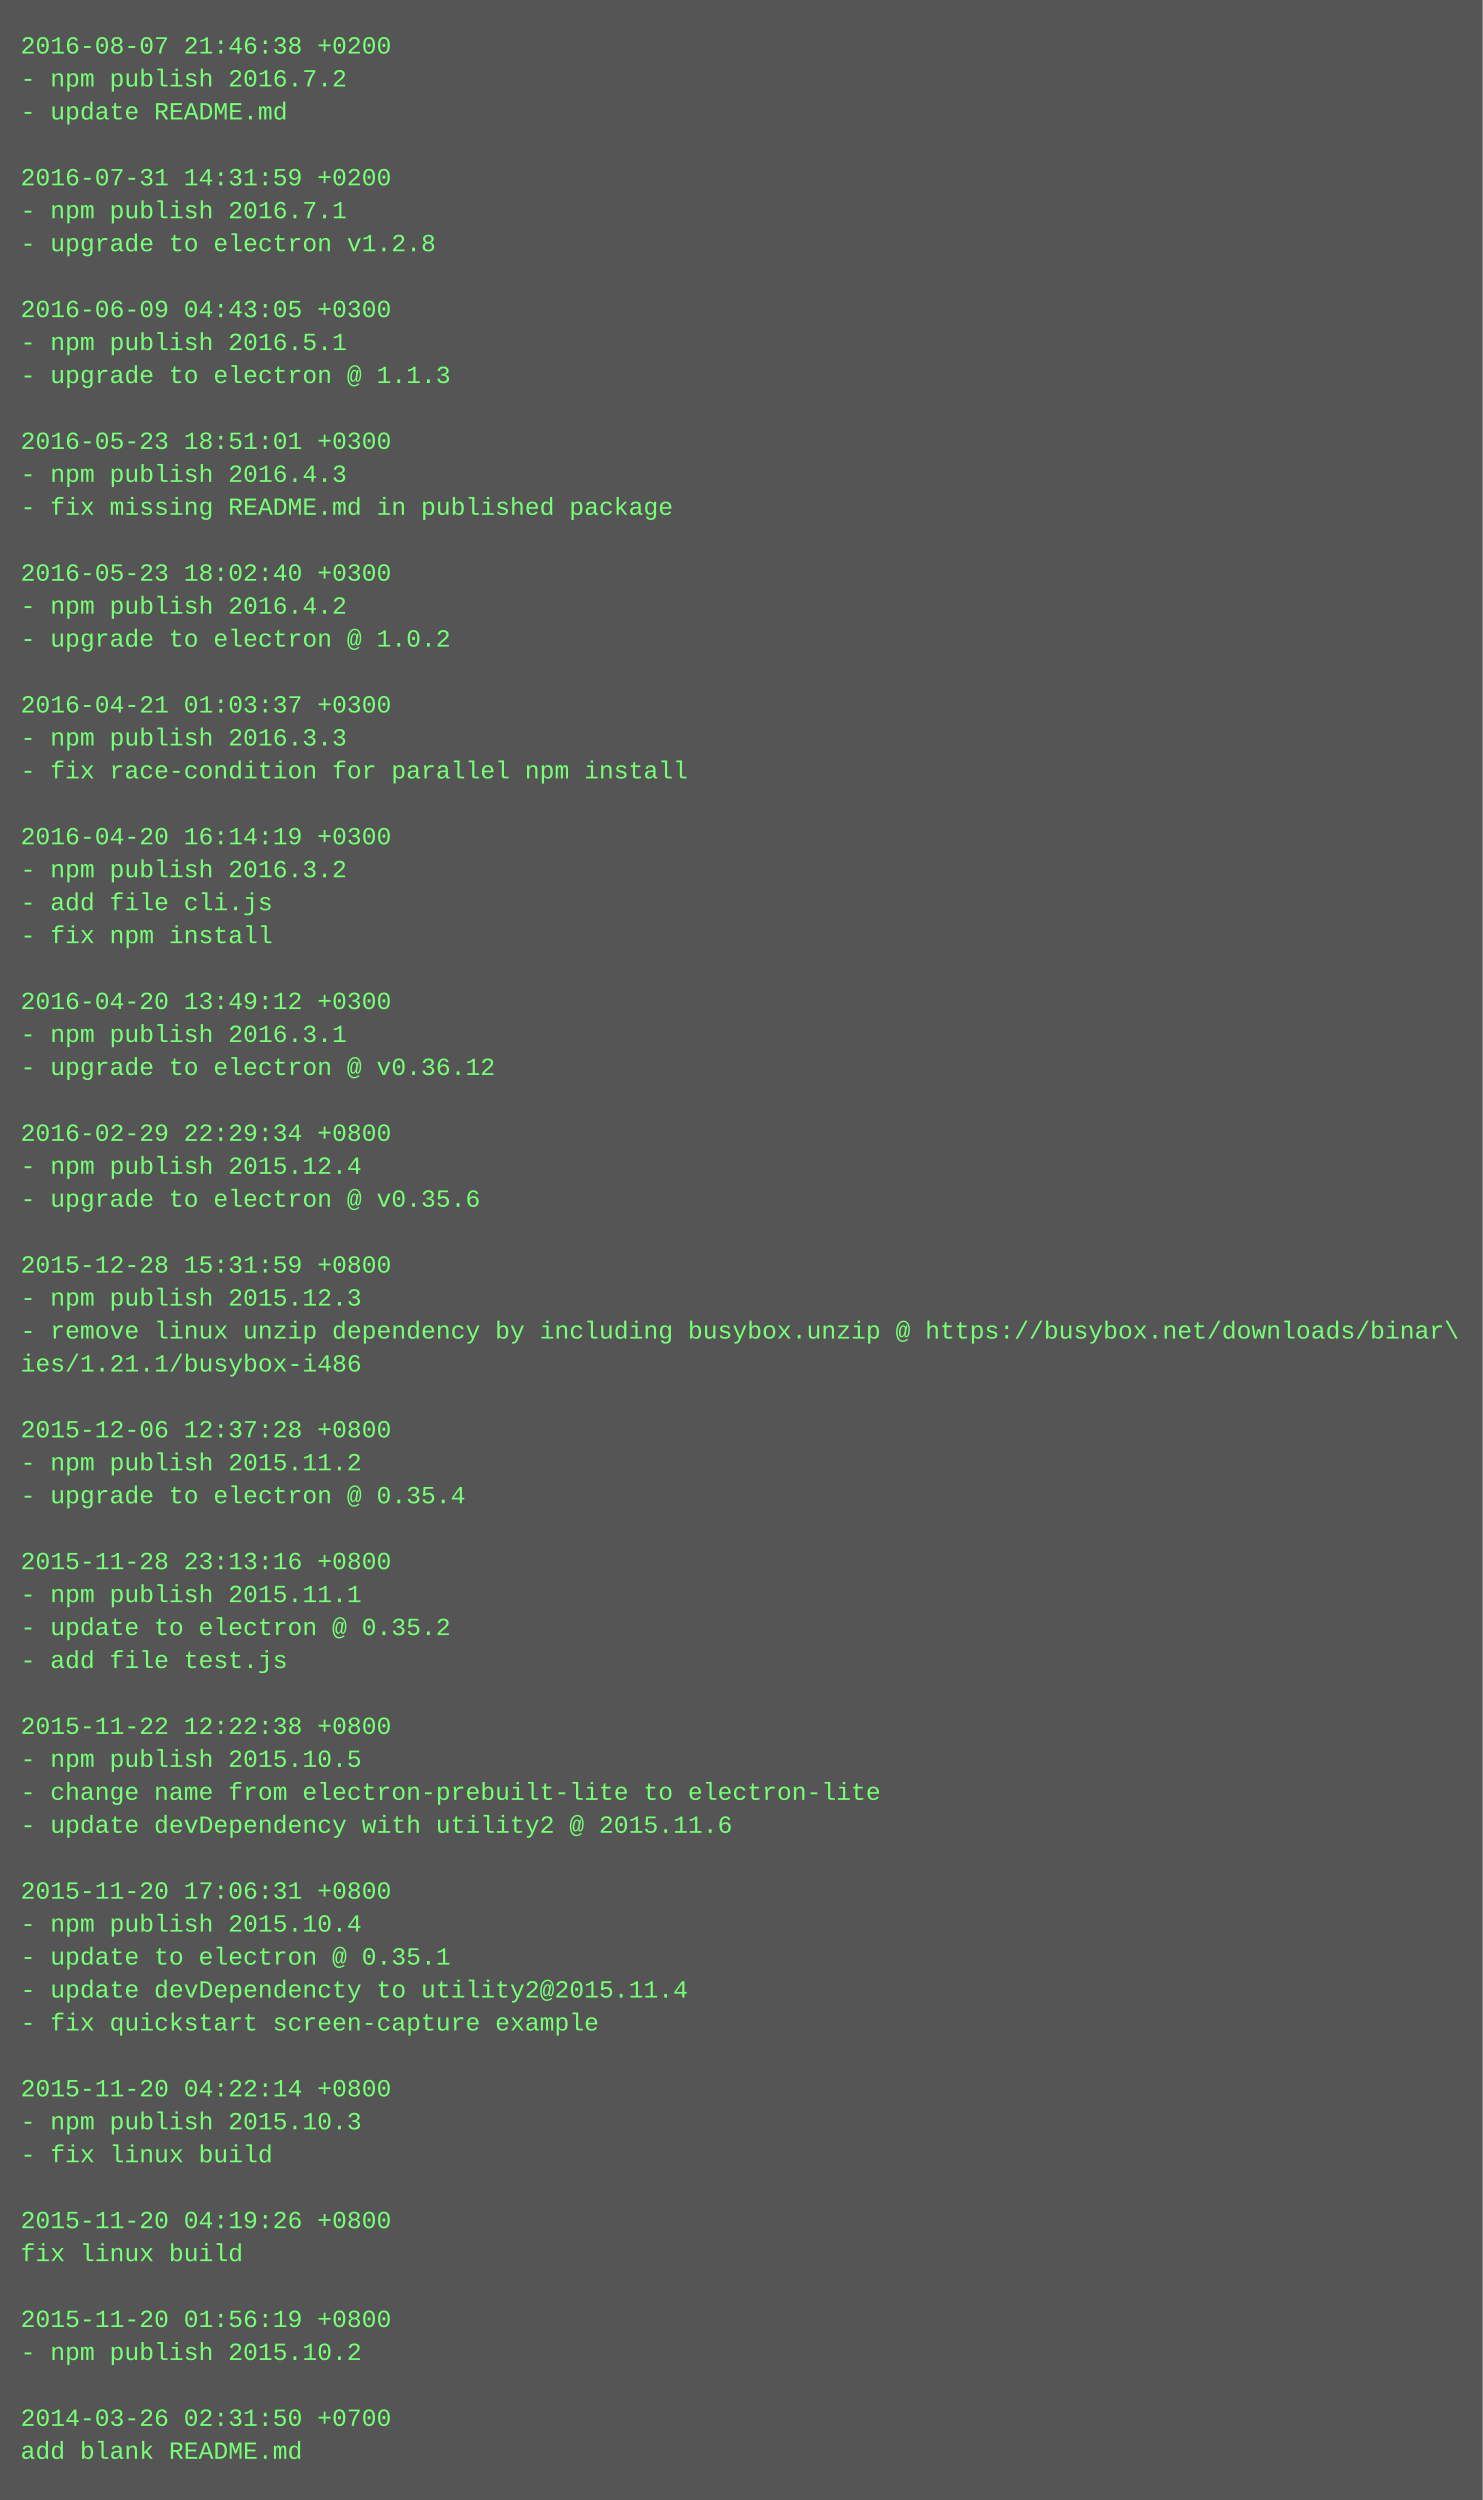
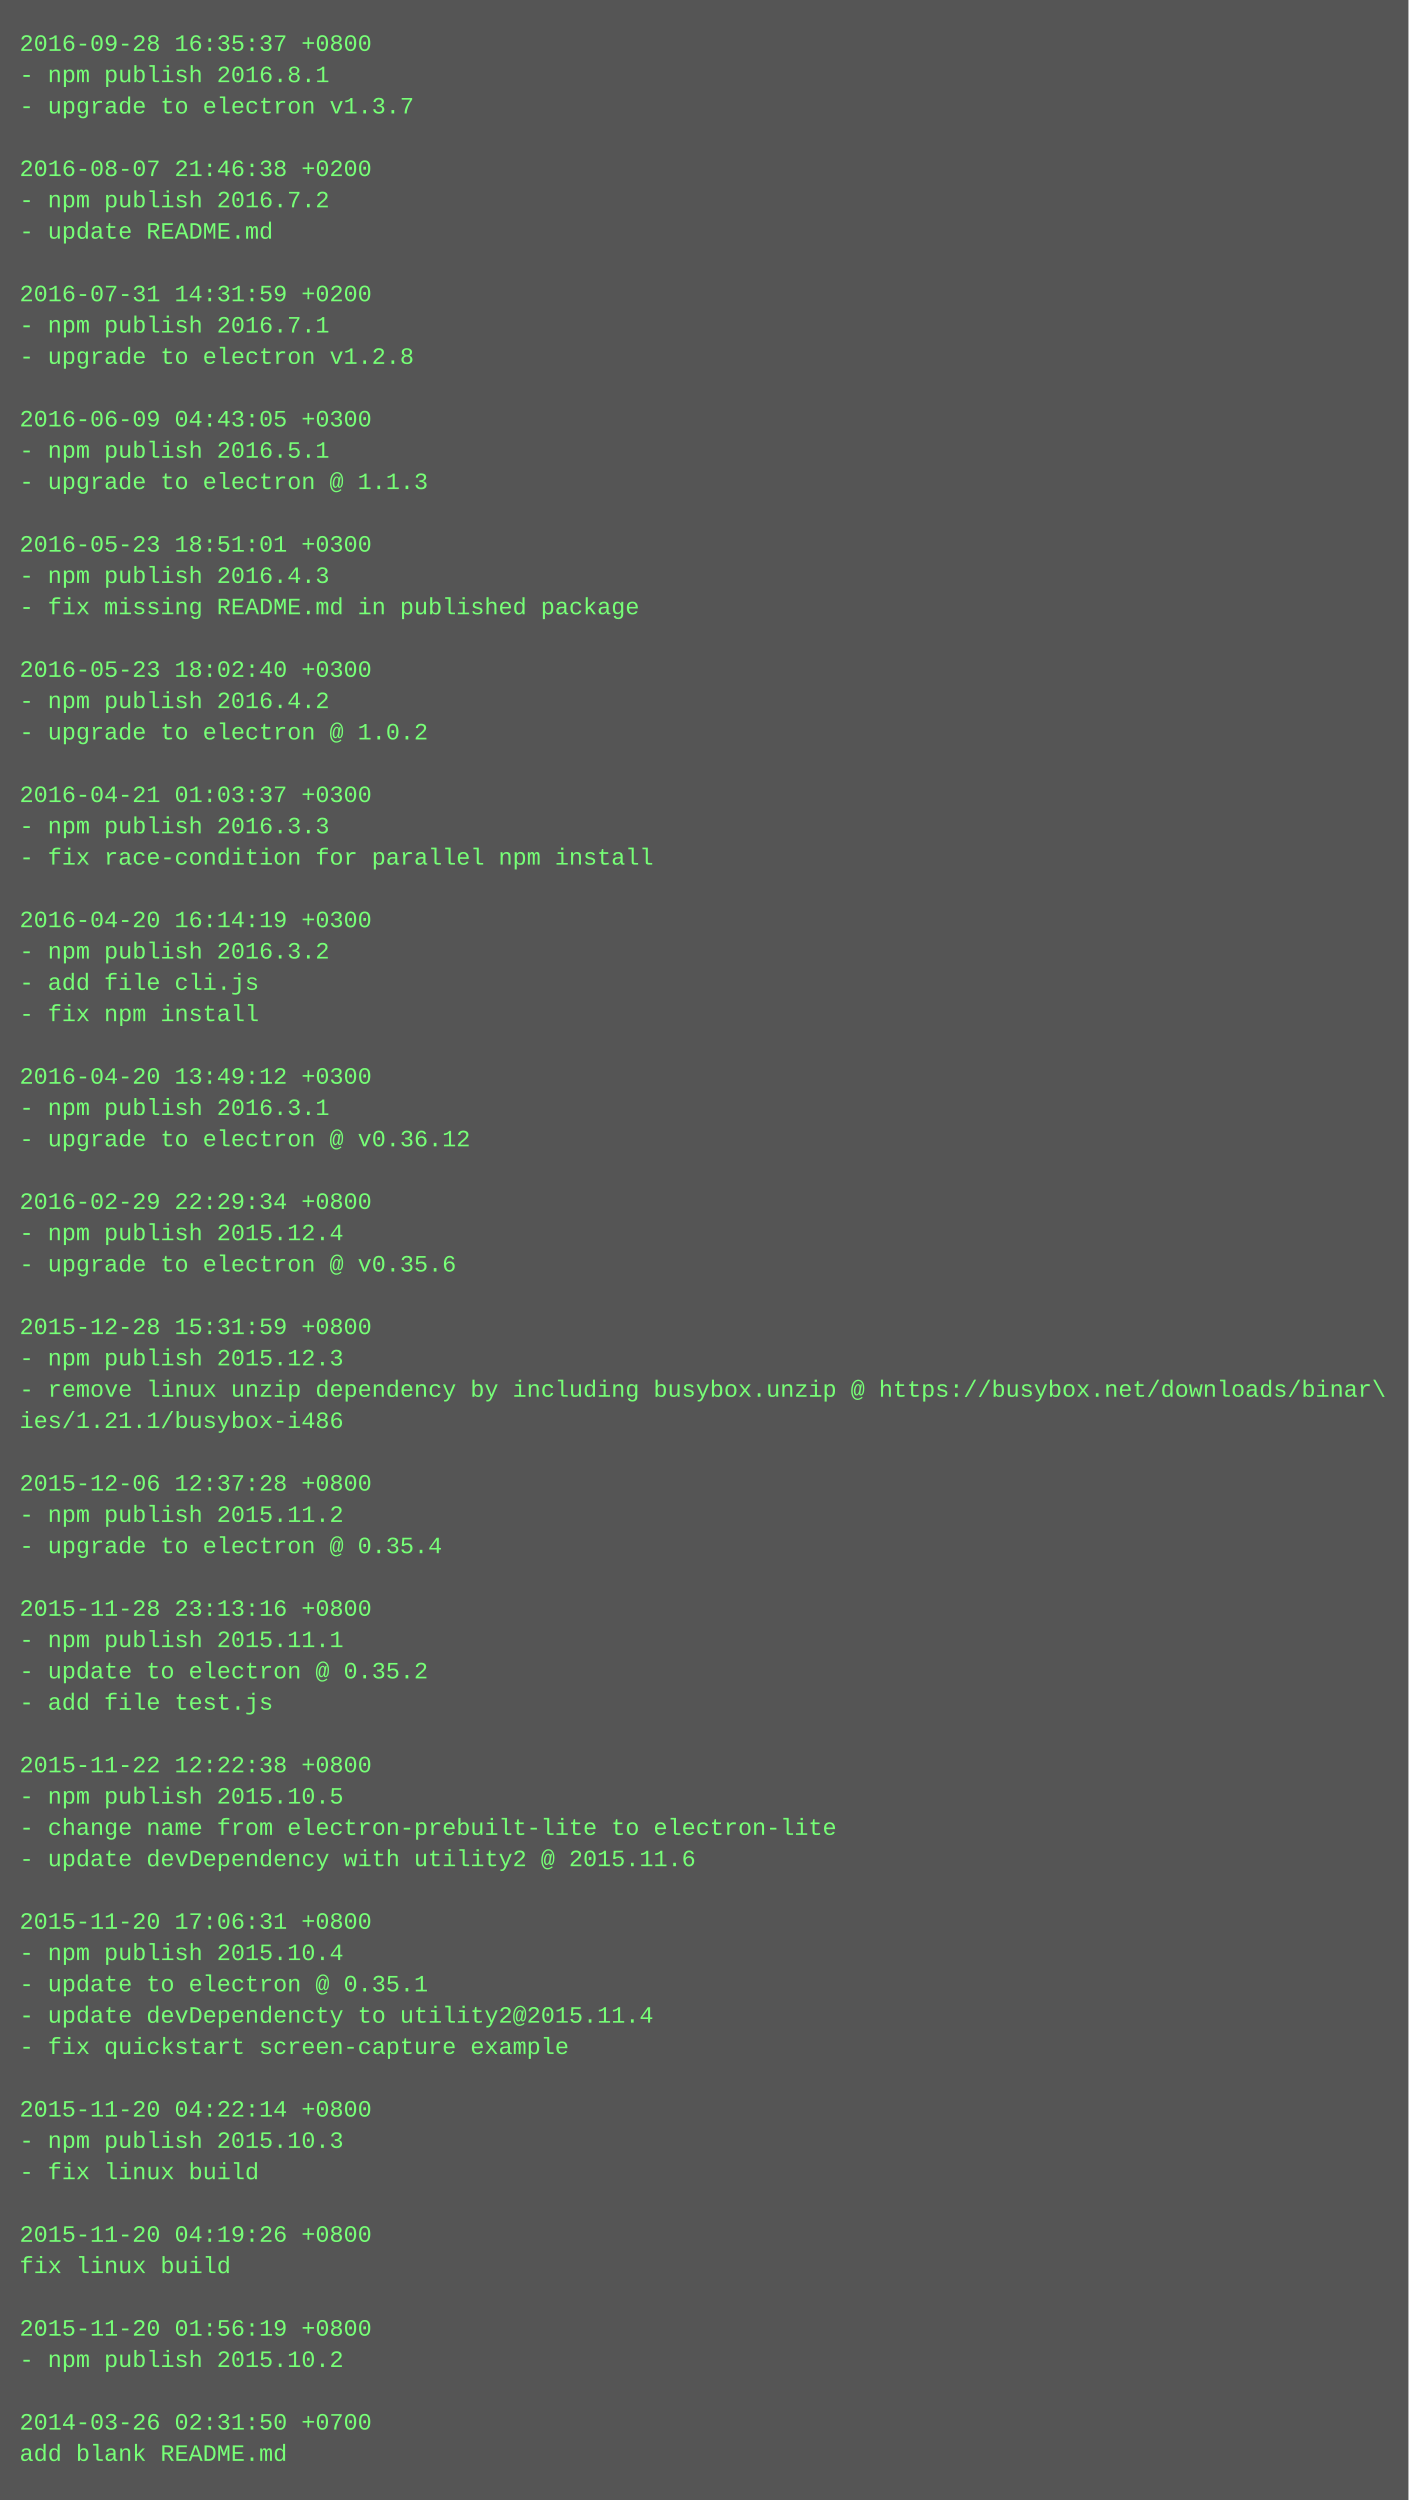
- <svg xmlns="http://www.w3.org/2000/svg" height="1214" width="720">
-   <rect height="1214" fill="#555" width="720" />
+ <svg xmlns="http://www.w3.org/2000/svg" height="1278" width="720">
+   <rect height="1278" fill="#555" width="720" />
  <text fill="#7f7" font-family="Courier New" font-size="12" xml:space="preserve">
-     <tspan x="10" y="26">2016-08-07 21:46:38 +0200</tspan>
-     <tspan x="10" y="42">- npm publish 2016.7.2</tspan>
-     <tspan x="10" y="58">- update README.md</tspan>
+     <tspan x="10" y="26">2016-09-28 16:35:37 +0800</tspan>
+     <tspan x="10" y="42">- npm publish 2016.8.1</tspan>
+     <tspan x="10" y="58">- upgrade to electron v1.3.7</tspan>
    <tspan x="10" y="74" />
-     <tspan x="10" y="90">2016-07-31 14:31:59 +0200</tspan>
-     <tspan x="10" y="106">- npm publish 2016.7.1</tspan>
-     <tspan x="10" y="122">- upgrade to electron v1.2.8</tspan>
+     <tspan x="10" y="90">2016-08-07 21:46:38 +0200</tspan>
+     <tspan x="10" y="106">- npm publish 2016.7.2</tspan>
+     <tspan x="10" y="122">- update README.md</tspan>
    <tspan x="10" y="138" />
-     <tspan x="10" y="154">2016-06-09 04:43:05 +0300</tspan>
-     <tspan x="10" y="170">- npm publish 2016.5.1</tspan>
-     <tspan x="10" y="186">- upgrade to electron @ 1.1.3</tspan>
+     <tspan x="10" y="154">2016-07-31 14:31:59 +0200</tspan>
+     <tspan x="10" y="170">- npm publish 2016.7.1</tspan>
+     <tspan x="10" y="186">- upgrade to electron v1.2.8</tspan>
    <tspan x="10" y="202" />
-     <tspan x="10" y="218">2016-05-23 18:51:01 +0300</tspan>
-     <tspan x="10" y="234">- npm publish 2016.4.3</tspan>
-     <tspan x="10" y="250">- fix missing README.md in published package</tspan>
+     <tspan x="10" y="218">2016-06-09 04:43:05 +0300</tspan>
+     <tspan x="10" y="234">- npm publish 2016.5.1</tspan>
+     <tspan x="10" y="250">- upgrade to electron @ 1.1.3</tspan>
    <tspan x="10" y="266" />
-     <tspan x="10" y="282">2016-05-23 18:02:40 +0300</tspan>
-     <tspan x="10" y="298">- npm publish 2016.4.2</tspan>
-     <tspan x="10" y="314">- upgrade to electron @ 1.0.2</tspan>
+     <tspan x="10" y="282">2016-05-23 18:51:01 +0300</tspan>
+     <tspan x="10" y="298">- npm publish 2016.4.3</tspan>
+     <tspan x="10" y="314">- fix missing README.md in published package</tspan>
    <tspan x="10" y="330" />
-     <tspan x="10" y="346">2016-04-21 01:03:37 +0300</tspan>
-     <tspan x="10" y="362">- npm publish 2016.3.3</tspan>
-     <tspan x="10" y="378">- fix race-condition for parallel npm install</tspan>
+     <tspan x="10" y="346">2016-05-23 18:02:40 +0300</tspan>
+     <tspan x="10" y="362">- npm publish 2016.4.2</tspan>
+     <tspan x="10" y="378">- upgrade to electron @ 1.0.2</tspan>
    <tspan x="10" y="394" />
-     <tspan x="10" y="410">2016-04-20 16:14:19 +0300</tspan>
-     <tspan x="10" y="426">- npm publish 2016.3.2</tspan>
-     <tspan x="10" y="442">- add file cli.js</tspan>
-     <tspan x="10" y="458">- fix npm install</tspan>
-     <tspan x="10" y="474" />
-     <tspan x="10" y="490">2016-04-20 13:49:12 +0300</tspan>
-     <tspan x="10" y="506">- npm publish 2016.3.1</tspan>
-     <tspan x="10" y="522">- upgrade to electron @ v0.36.12</tspan>
+     <tspan x="10" y="410">2016-04-21 01:03:37 +0300</tspan>
+     <tspan x="10" y="426">- npm publish 2016.3.3</tspan>
+     <tspan x="10" y="442">- fix race-condition for parallel npm install</tspan>
+     <tspan x="10" y="458" />
+     <tspan x="10" y="474">2016-04-20 16:14:19 +0300</tspan>
+     <tspan x="10" y="490">- npm publish 2016.3.2</tspan>
+     <tspan x="10" y="506">- add file cli.js</tspan>
+     <tspan x="10" y="522">- fix npm install</tspan>
    <tspan x="10" y="538" />
-     <tspan x="10" y="554">2016-02-29 22:29:34 +0800</tspan>
-     <tspan x="10" y="570">- npm publish 2015.12.4</tspan>
-     <tspan x="10" y="586">- upgrade to electron @ v0.35.6</tspan>
+     <tspan x="10" y="554">2016-04-20 13:49:12 +0300</tspan>
+     <tspan x="10" y="570">- npm publish 2016.3.1</tspan>
+     <tspan x="10" y="586">- upgrade to electron @ v0.36.12</tspan>
    <tspan x="10" y="602" />
-     <tspan x="10" y="618">2015-12-28 15:31:59 +0800</tspan>
-     <tspan x="10" y="634">- npm publish 2015.12.3</tspan>
-     <tspan x="10" y="650">- remove linux unzip dependency by including busybox.unzip @ https://busybox.net/downloads/binar\</tspan>
-     <tspan x="10" y="666">ies/1.21.1/busybox-i486</tspan>
-     <tspan x="10" y="682" />
-     <tspan x="10" y="698">2015-12-06 12:37:28 +0800</tspan>
-     <tspan x="10" y="714">- npm publish 2015.11.2</tspan>
-     <tspan x="10" y="730">- upgrade to electron @ 0.35.4</tspan>
+     <tspan x="10" y="618">2016-02-29 22:29:34 +0800</tspan>
+     <tspan x="10" y="634">- npm publish 2015.12.4</tspan>
+     <tspan x="10" y="650">- upgrade to electron @ v0.35.6</tspan>
+     <tspan x="10" y="666" />
+     <tspan x="10" y="682">2015-12-28 15:31:59 +0800</tspan>
+     <tspan x="10" y="698">- npm publish 2015.12.3</tspan>
+     <tspan x="10" y="714">- remove linux unzip dependency by including busybox.unzip @ https://busybox.net/downloads/binar\</tspan>
+     <tspan x="10" y="730">ies/1.21.1/busybox-i486</tspan>
    <tspan x="10" y="746" />
-     <tspan x="10" y="762">2015-11-28 23:13:16 +0800</tspan>
-     <tspan x="10" y="778">- npm publish 2015.11.1</tspan>
-     <tspan x="10" y="794">- update to electron @ 0.35.2</tspan>
-     <tspan x="10" y="810">- add file test.js</tspan>
-     <tspan x="10" y="826" />
-     <tspan x="10" y="842">2015-11-22 12:22:38 +0800</tspan>
-     <tspan x="10" y="858">- npm publish 2015.10.5</tspan>
-     <tspan x="10" y="874">- change name from electron-prebuilt-lite to electron-lite</tspan>
-     <tspan x="10" y="890">- update devDependency with utility2 @ 2015.11.6</tspan>
-     <tspan x="10" y="906" />
-     <tspan x="10" y="922">2015-11-20 17:06:31 +0800</tspan>
-     <tspan x="10" y="938">- npm publish 2015.10.4</tspan>
-     <tspan x="10" y="954">- update to electron @ 0.35.1</tspan>
-     <tspan x="10" y="970">- update devDependencty to utility2@2015.11.4</tspan>
-     <tspan x="10" y="986">- fix quickstart screen-capture example</tspan>
-     <tspan x="10" y="1002" />
-     <tspan x="10" y="1018">2015-11-20 04:22:14 +0800</tspan>
-     <tspan x="10" y="1034">- npm publish 2015.10.3</tspan>
-     <tspan x="10" y="1050">- fix linux build</tspan>
+     <tspan x="10" y="762">2015-12-06 12:37:28 +0800</tspan>
+     <tspan x="10" y="778">- npm publish 2015.11.2</tspan>
+     <tspan x="10" y="794">- upgrade to electron @ 0.35.4</tspan>
+     <tspan x="10" y="810" />
+     <tspan x="10" y="826">2015-11-28 23:13:16 +0800</tspan>
+     <tspan x="10" y="842">- npm publish 2015.11.1</tspan>
+     <tspan x="10" y="858">- update to electron @ 0.35.2</tspan>
+     <tspan x="10" y="874">- add file test.js</tspan>
+     <tspan x="10" y="890" />
+     <tspan x="10" y="906">2015-11-22 12:22:38 +0800</tspan>
+     <tspan x="10" y="922">- npm publish 2015.10.5</tspan>
+     <tspan x="10" y="938">- change name from electron-prebuilt-lite to electron-lite</tspan>
+     <tspan x="10" y="954">- update devDependency with utility2 @ 2015.11.6</tspan>
+     <tspan x="10" y="970" />
+     <tspan x="10" y="986">2015-11-20 17:06:31 +0800</tspan>
+     <tspan x="10" y="1002">- npm publish 2015.10.4</tspan>
+     <tspan x="10" y="1018">- update to electron @ 0.35.1</tspan>
+     <tspan x="10" y="1034">- update devDependencty to utility2@2015.11.4</tspan>
+     <tspan x="10" y="1050">- fix quickstart screen-capture example</tspan>
    <tspan x="10" y="1066" />
-     <tspan x="10" y="1082">2015-11-20 04:19:26 +0800</tspan>
-     <tspan x="10" y="1098">fix linux build</tspan>
-     <tspan x="10" y="1114" />
-     <tspan x="10" y="1130">2015-11-20 01:56:19 +0800</tspan>
-     <tspan x="10" y="1146">- npm publish 2015.10.2</tspan>
-     <tspan x="10" y="1162" />
-     <tspan x="10" y="1178">2014-03-26 02:31:50 +0700</tspan>
-     <tspan x="10" y="1194">add blank README.md</tspan>
+     <tspan x="10" y="1082">2015-11-20 04:22:14 +0800</tspan>
+     <tspan x="10" y="1098">- npm publish 2015.10.3</tspan>
+     <tspan x="10" y="1114">- fix linux build</tspan>
+     <tspan x="10" y="1130" />
+     <tspan x="10" y="1146">2015-11-20 04:19:26 +0800</tspan>
+     <tspan x="10" y="1162">fix linux build</tspan>
+     <tspan x="10" y="1178" />
+     <tspan x="10" y="1194">2015-11-20 01:56:19 +0800</tspan>
+     <tspan x="10" y="1210">- npm publish 2015.10.2</tspan>
+     <tspan x="10" y="1226" />
+     <tspan x="10" y="1242">2014-03-26 02:31:50 +0700</tspan>
+     <tspan x="10" y="1258">add blank README.md</tspan>
  </text>
</svg>
